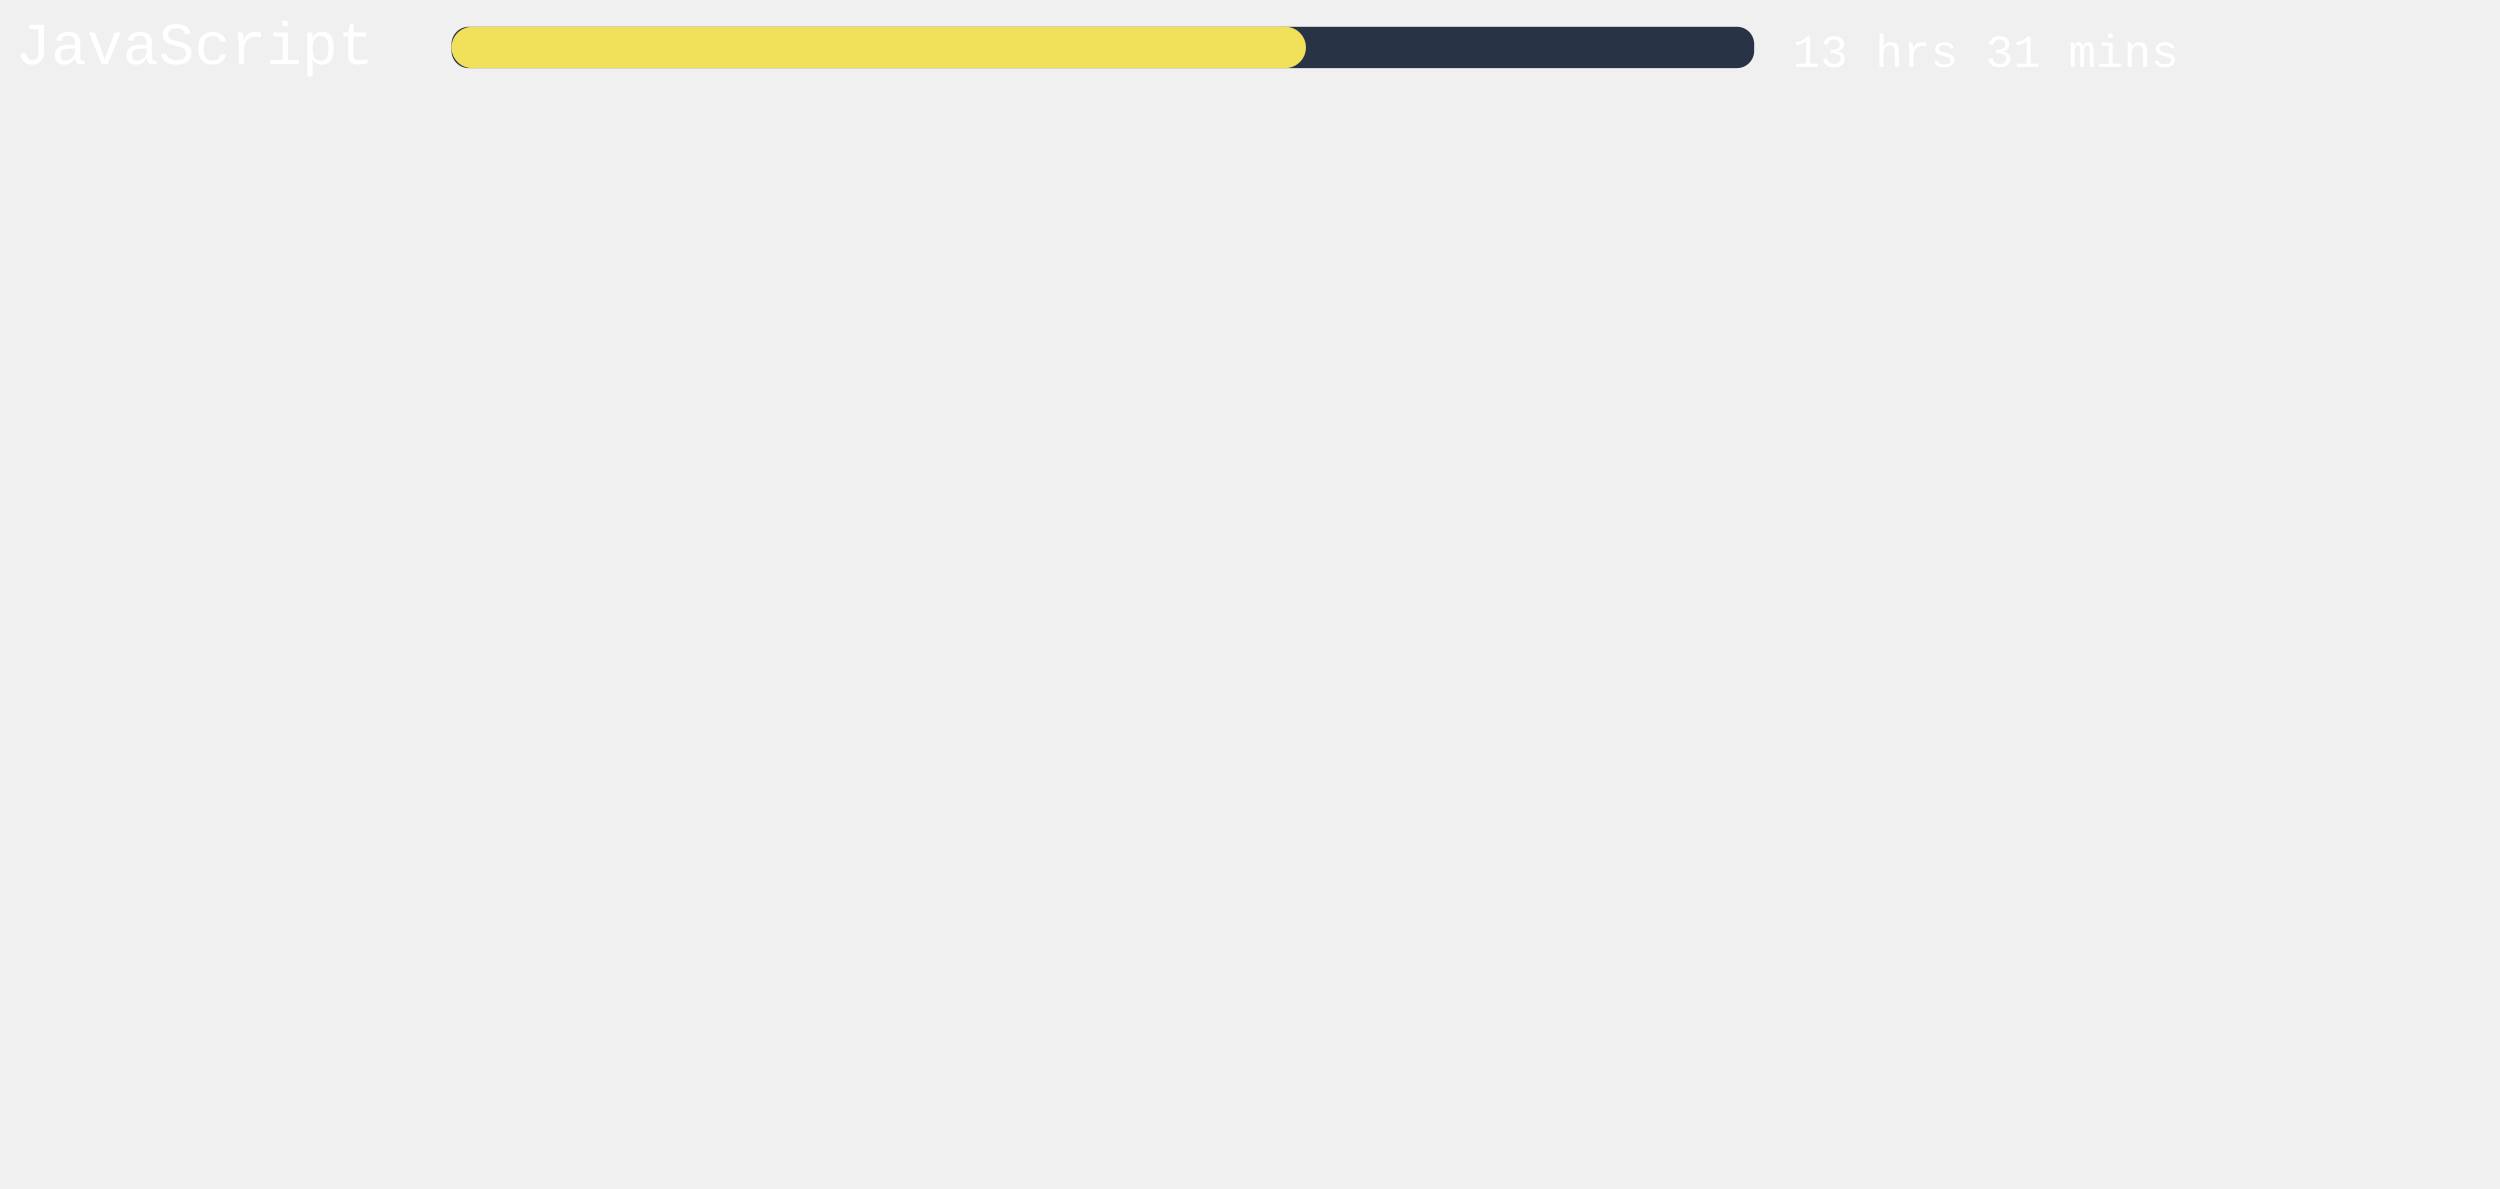
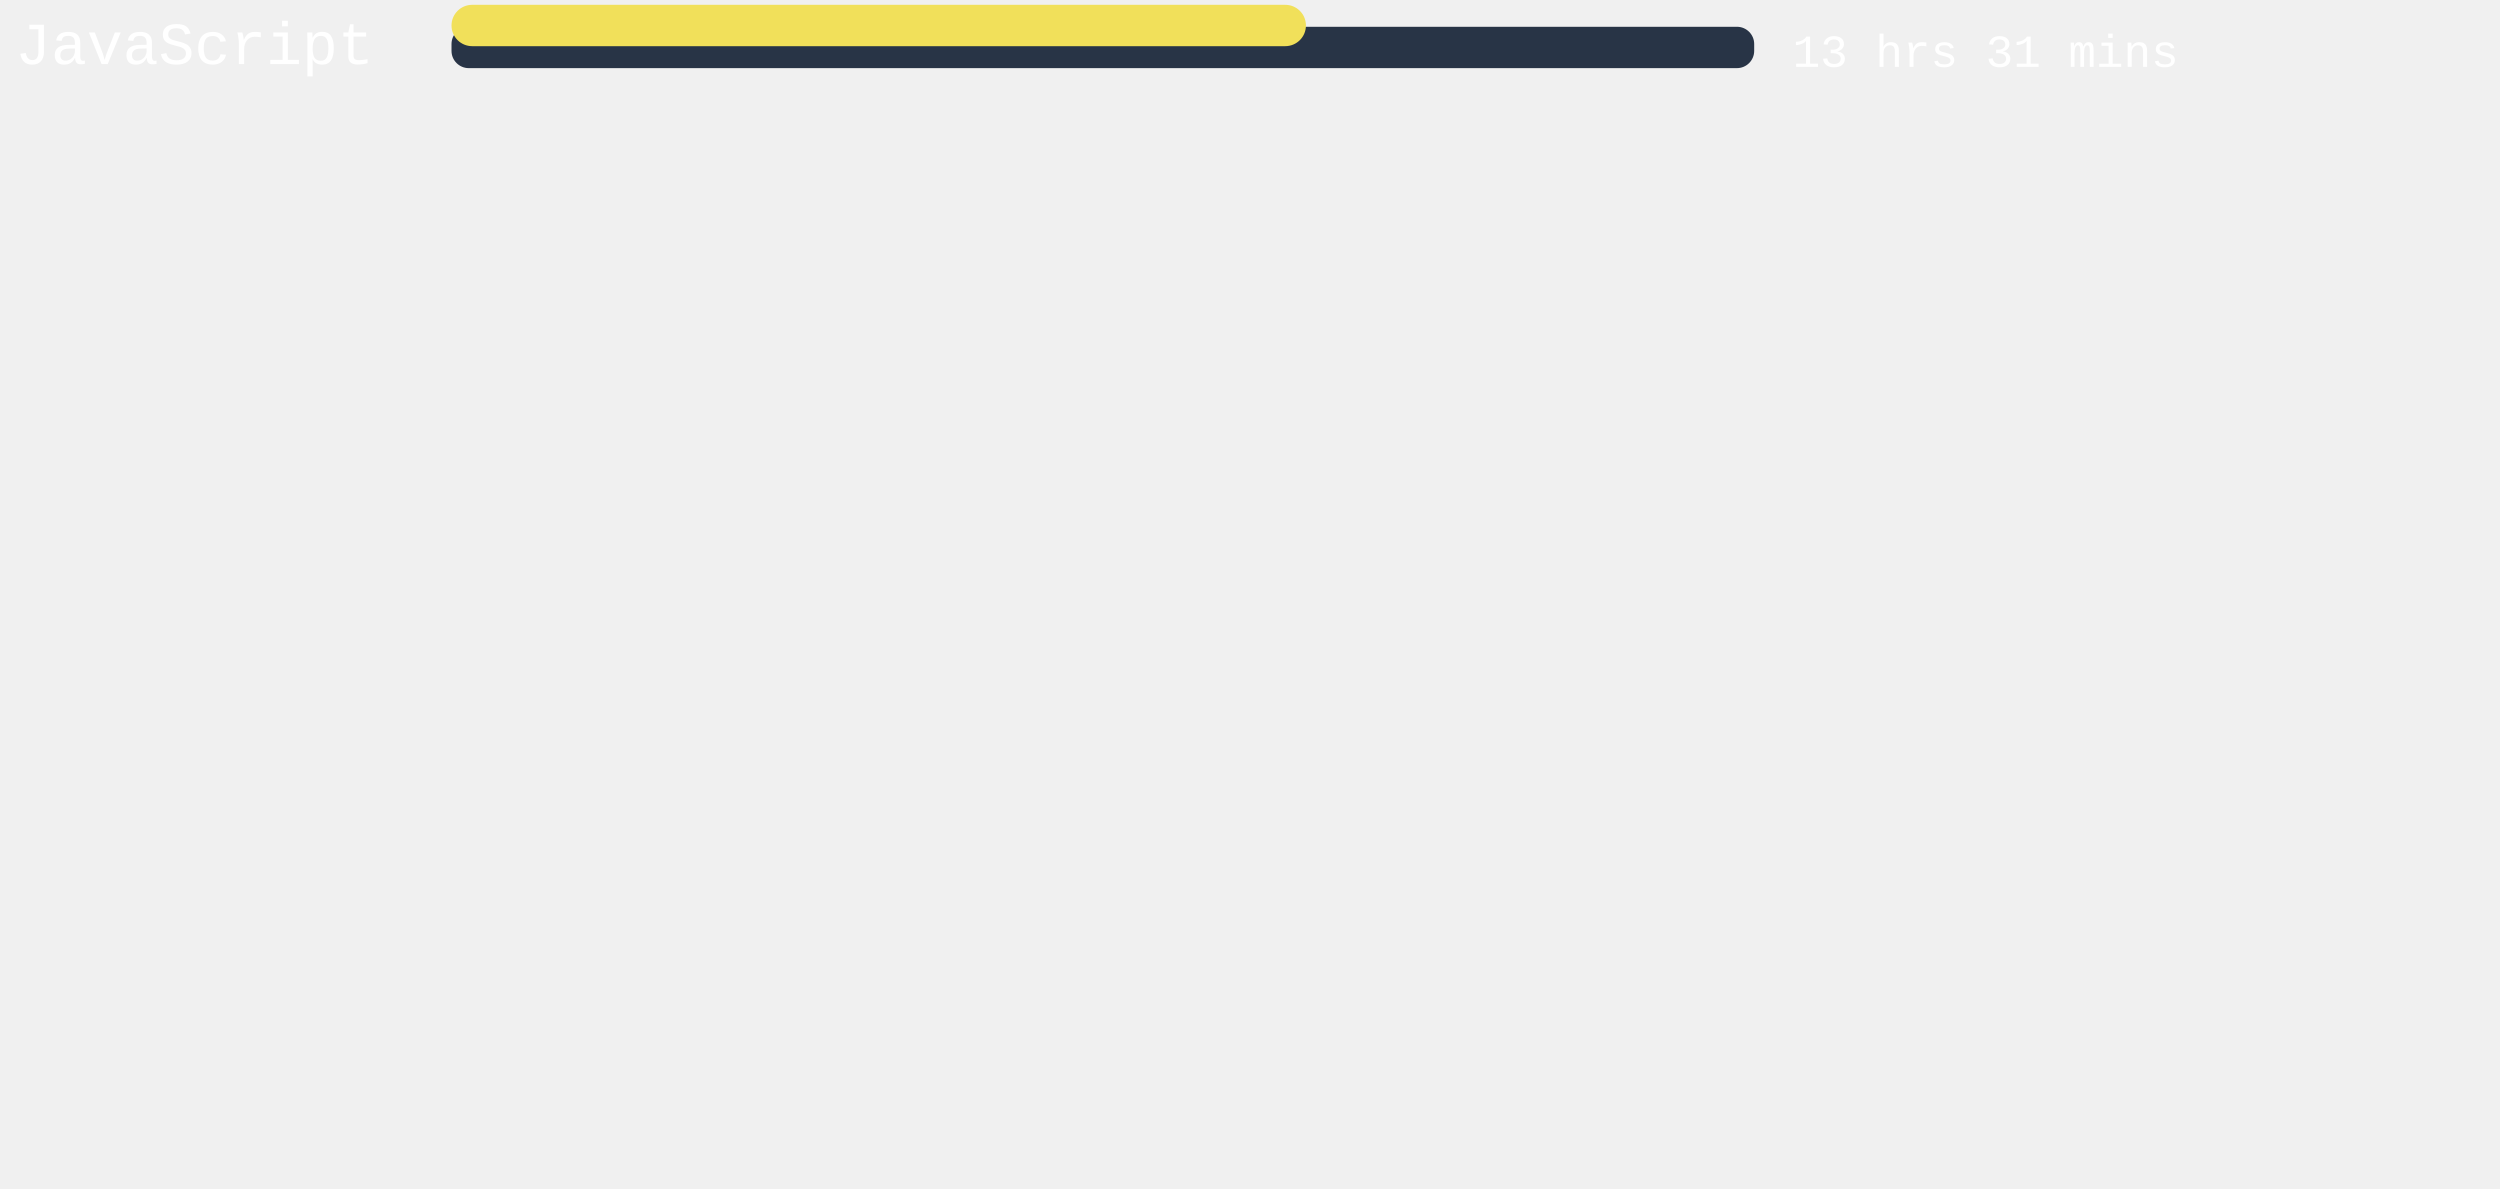
<svg xmlns="http://www.w3.org/2000/svg" width="471mm" height="224mm" viewBox="0 0 725.34 220.12" id="svg6" style="fill:none" version="1.1">
  <defs id="defs143" />
  <rect x="131" width="377.953" height="12" rx="5.006" id="rect2" y="-54.652" style="fill:#283446;stroke-width:0.913" />
-   <rect x="131" width="247.899" height="12" rx="6" id="rect4" y="-54.652" style="fill:#f1e05a" />
+   <rect x="131" width="247.899" height="12" rx="6" id="rect4" y="-61.024" style="fill:#f1e05a" />
  <text xml:space="preserve" style="font-style:normal;font-weight:normal;font-size:40px;line-height:1.25;font-family:sans-serif;letter-spacing:0px;word-spacing:0px;fill:#ffffff;fill-opacity:1;stroke:none" x="4.41" y="-43.838" id="text824">
    <tspan id="tspan822" x="4.41" y="-43.838" style="font-style:normal;font-variant:normal;font-weight:normal;font-stretch:normal;font-size:17.333px;font-family:'Courier New', Courier, monospace;-inkscape-font-specification:'Courier New, Courier, monospace'">JavaScript</tspan>
  </text>
  <text xml:space="preserve" style="font-style:normal;font-weight:normal;font-size:40px;line-height:1.25;font-family:sans-serif;letter-spacing:0px;word-spacing:0px;fill:#ffffff;fill-opacity:1;stroke:none" x="520.107" y="-43.014" id="text824-3">
    <tspan id="tspan822-6" x="520.107" y="-43.014" style="font-style:normal;font-variant:normal;font-weight:normal;font-stretch:normal;font-size:13.333px;font-family:'Courier New', Courier, monospace;-inkscape-font-specification:'Courier New, Courier, monospace'">13 hrs 31 mins</tspan>
  </text>
</svg>
